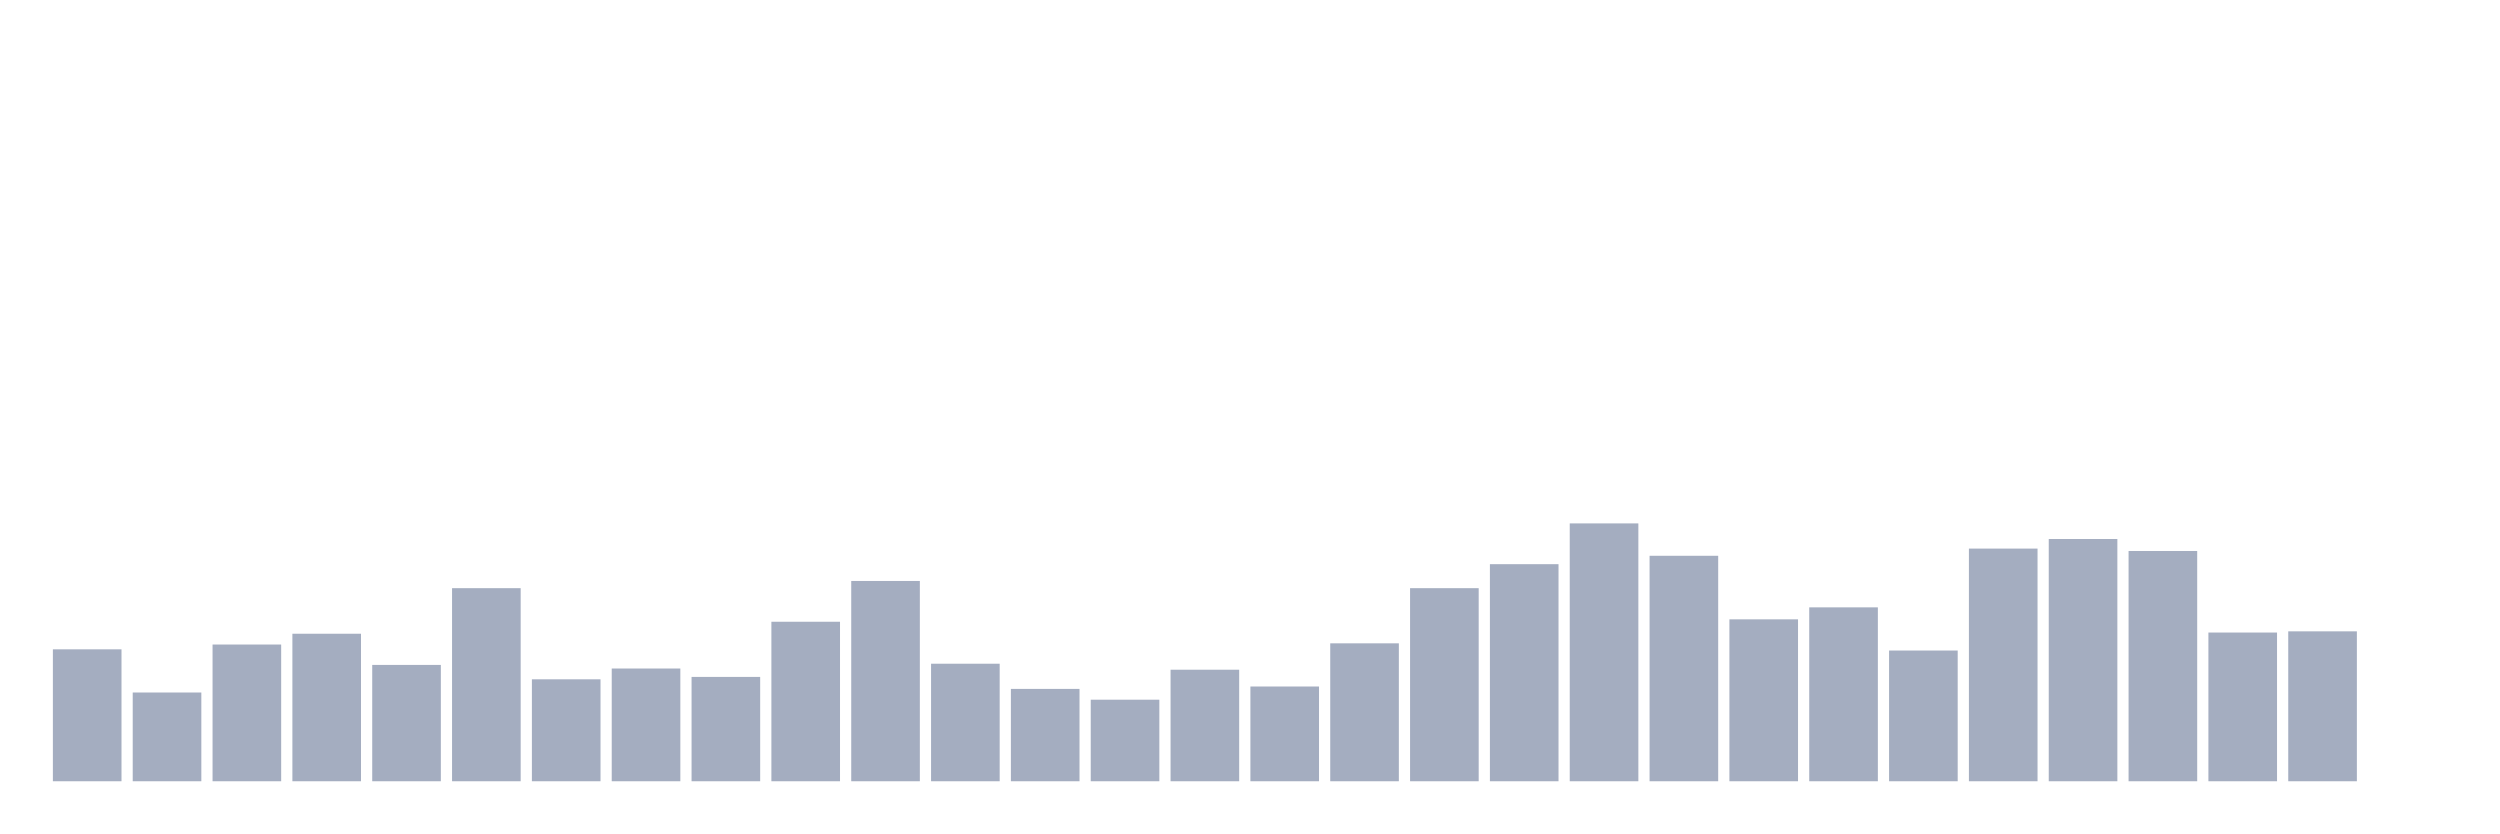
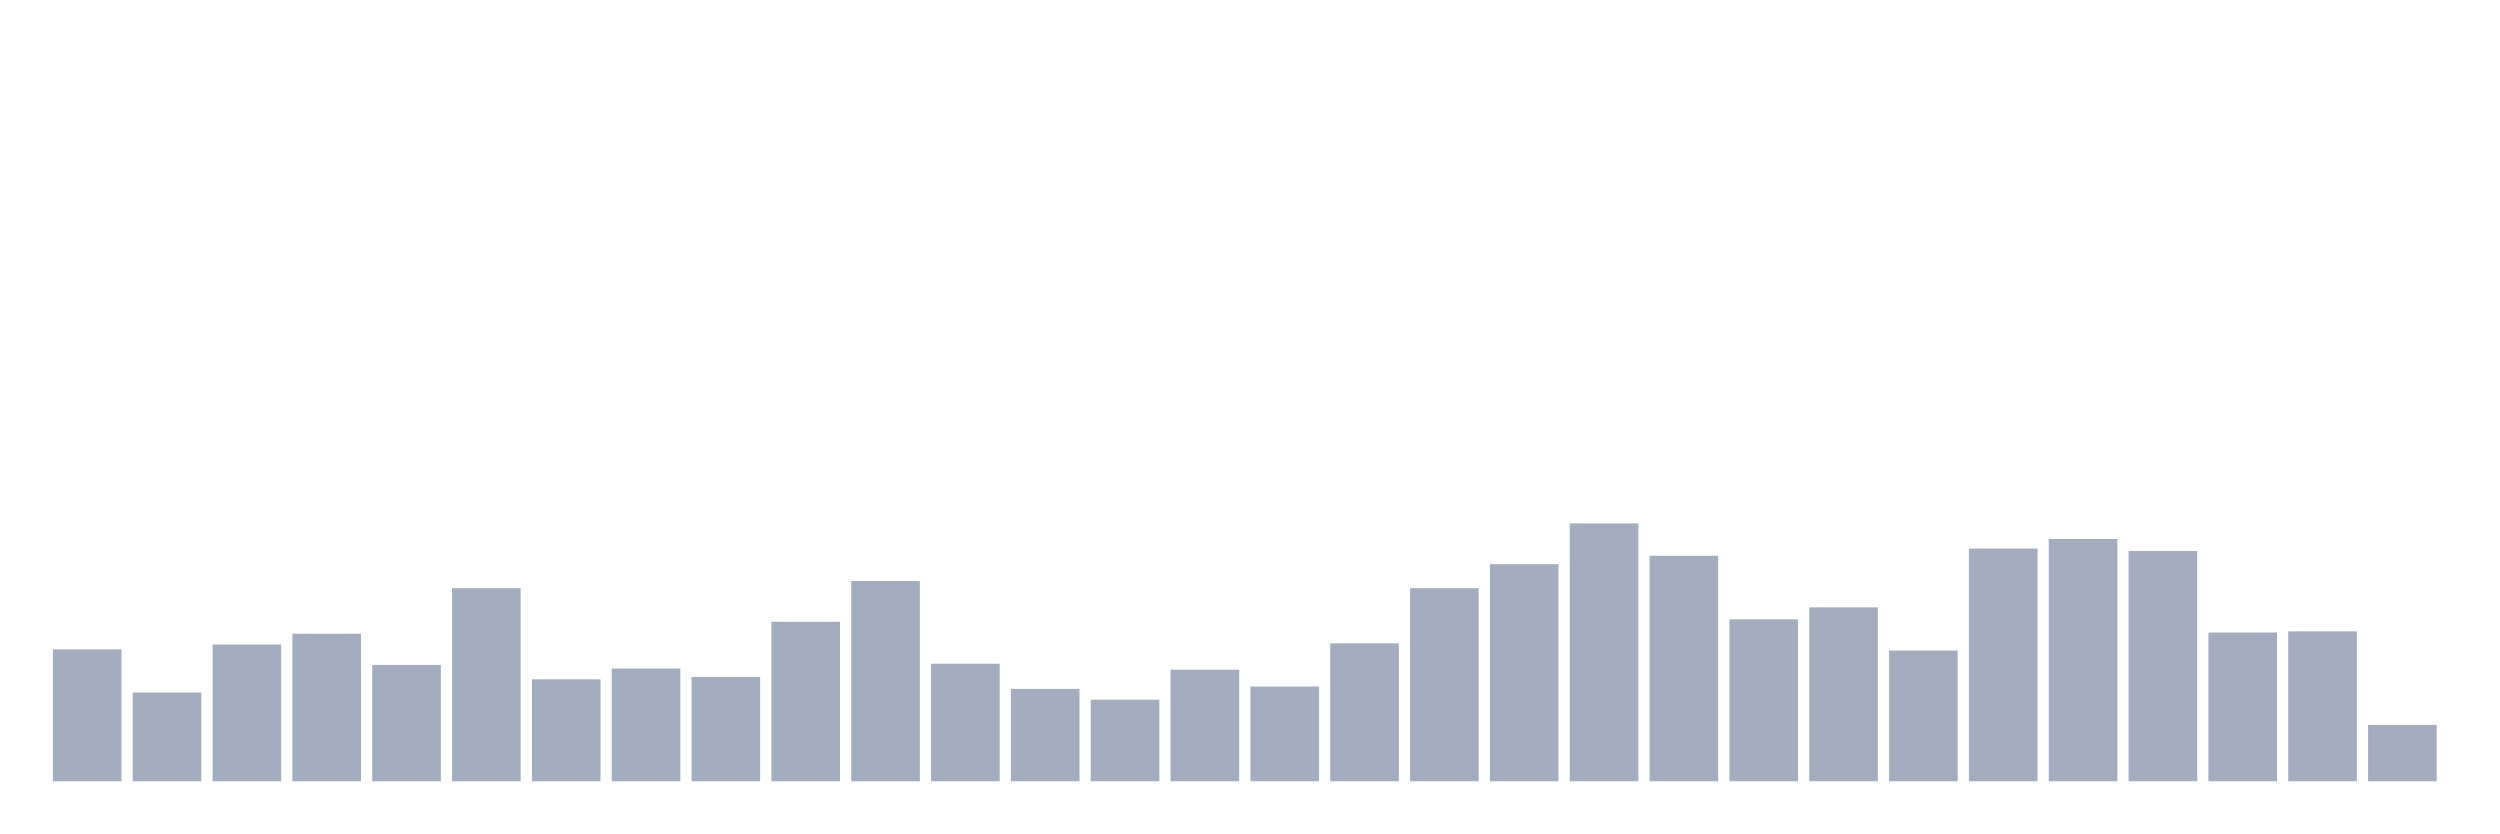
<svg xmlns="http://www.w3.org/2000/svg" viewBox="0 0 480 160">
  <g transform="translate(10,10)">
    <rect class="bar" x="0.153" width="13.175" y="114.671" height="25.329" fill="rgb(164,173,192)" />
    <rect class="bar" x="15.482" width="13.175" y="122.961" height="17.039" fill="rgb(164,173,192)" />
    <rect class="bar" x="30.81" width="13.175" y="113.75" height="26.25" fill="rgb(164,173,192)" />
    <rect class="bar" x="46.138" width="13.175" y="111.678" height="28.322" fill="rgb(164,173,192)" />
    <rect class="bar" x="61.466" width="13.175" y="117.664" height="22.336" fill="rgb(164,173,192)" />
    <rect class="bar" x="76.794" width="13.175" y="102.928" height="37.072" fill="rgb(164,173,192)" />
    <rect class="bar" x="92.123" width="13.175" y="120.428" height="19.572" fill="rgb(164,173,192)" />
    <rect class="bar" x="107.451" width="13.175" y="118.355" height="21.645" fill="rgb(164,173,192)" />
    <rect class="bar" x="122.779" width="13.175" y="119.967" height="20.033" fill="rgb(164,173,192)" />
    <rect class="bar" x="138.107" width="13.175" y="109.375" height="30.625" fill="rgb(164,173,192)" />
    <rect class="bar" x="153.436" width="13.175" y="101.546" height="38.454" fill="rgb(164,173,192)" />
    <rect class="bar" x="168.764" width="13.175" y="117.434" height="22.566" fill="rgb(164,173,192)" />
    <rect class="bar" x="184.092" width="13.175" y="122.27" height="17.73" fill="rgb(164,173,192)" />
    <rect class="bar" x="199.42" width="13.175" y="124.342" height="15.658" fill="rgb(164,173,192)" />
    <rect class="bar" x="214.748" width="13.175" y="118.586" height="21.414" fill="rgb(164,173,192)" />
    <rect class="bar" x="230.077" width="13.175" y="121.809" height="18.191" fill="rgb(164,173,192)" />
    <rect class="bar" x="245.405" width="13.175" y="113.52" height="26.48" fill="rgb(164,173,192)" />
    <rect class="bar" x="260.733" width="13.175" y="102.928" height="37.072" fill="rgb(164,173,192)" />
    <rect class="bar" x="276.061" width="13.175" y="98.322" height="41.678" fill="rgb(164,173,192)" />
    <rect class="bar" x="291.39" width="13.175" y="90.493" height="49.507" fill="rgb(164,173,192)" />
    <rect class="bar" x="306.718" width="13.175" y="96.711" height="43.289" fill="rgb(164,173,192)" />
    <rect class="bar" x="322.046" width="13.175" y="108.914" height="31.086" fill="rgb(164,173,192)" />
    <rect class="bar" x="337.374" width="13.175" y="106.612" height="33.388" fill="rgb(164,173,192)" />
    <rect class="bar" x="352.702" width="13.175" y="114.901" height="25.099" fill="rgb(164,173,192)" />
    <rect class="bar" x="368.031" width="13.175" y="95.329" height="44.671" fill="rgb(164,173,192)" />
    <rect class="bar" x="383.359" width="13.175" y="93.487" height="46.513" fill="rgb(164,173,192)" />
    <rect class="bar" x="398.687" width="13.175" y="95.789" height="44.211" fill="rgb(164,173,192)" />
    <rect class="bar" x="414.015" width="13.175" y="111.447" height="28.553" fill="rgb(164,173,192)" />
    <rect class="bar" x="429.344" width="13.175" y="111.217" height="28.783" fill="rgb(164,173,192)" />
-     <rect class="bar" x="444.672" width="13.175" y="140" height="0" fill="rgb(164,173,192)" />
+     <rect class="bar" x="444.672" width="13.175" y="129.178" height="10.822" fill="rgb(164,173,192)" />
  </g>
</svg>
